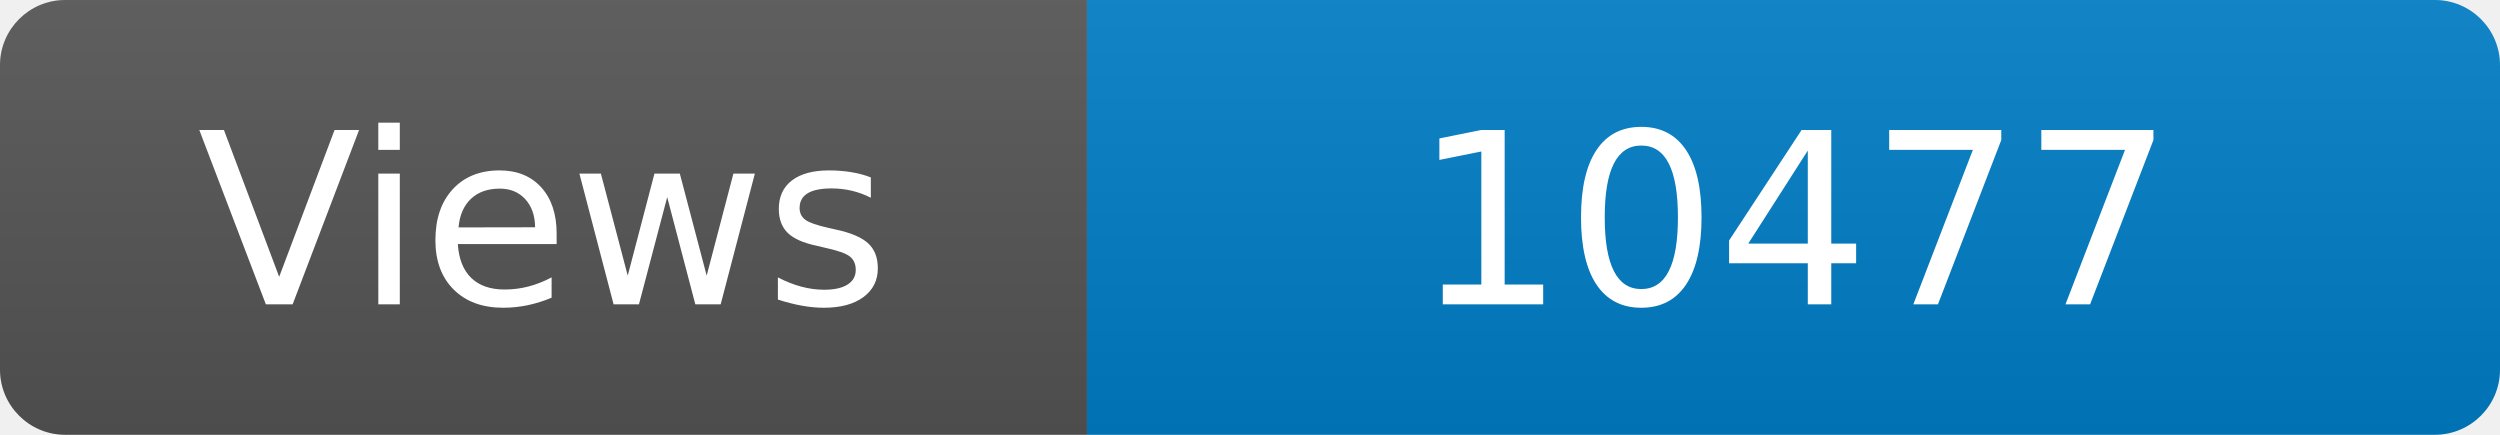
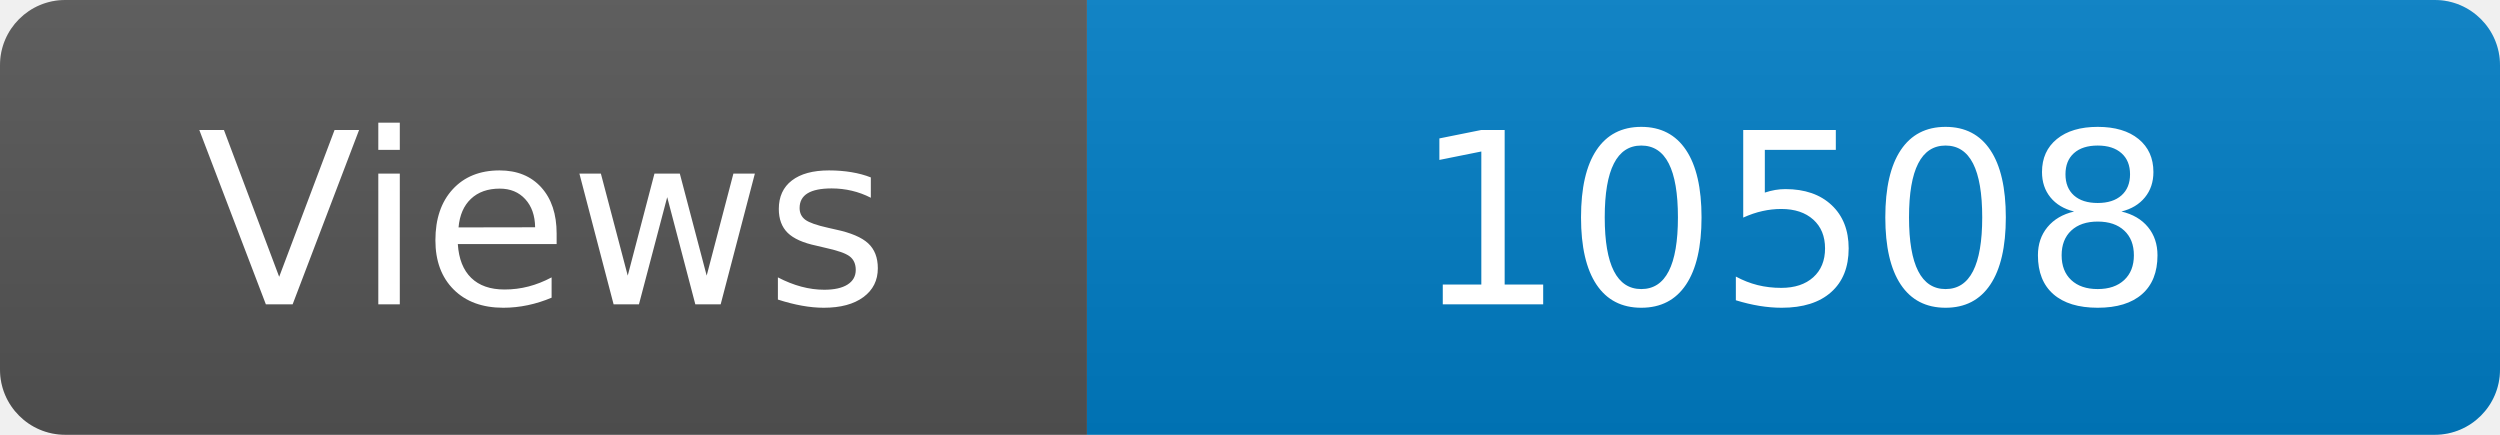
<svg xmlns="http://www.w3.org/2000/svg" width="115" height="20" role="img" aria-label="Maintained?: yes">
  <linearGradient id="s" x2="0" y2="100%">
    <stop offset="0" stop-color="#bbb" stop-opacity=".1" />
    <stop offset="1" stop-opacity=".1" />
  </linearGradient>
  <clipPath id="r">
    <rect width="115" height="20" rx="3" fill="#fff" />
  </clipPath>
  <g clip-path="url(#r)">
    <rect width="50" height="20" fill="#555" />
    <rect x="50" width="160" height="20" fill="#007ec6" />
    <rect width="115" height="20" fill="url(#s)" />
  </g>
  <g fill="#fff" text-anchor="middle" font-family="Verdana,Geneva,DejaVu Sans,sans-serif" font-size="110">
    <text x="250" y="140" transform="scale(.1)" fill="#fff">Views</text>
-     <text x="825" y="140" transform="scale(.1)" fill="#fff">10477</text>
+     <text x="825" y="140" transform="scale(.1)" fill="#fff">10508</text>
  </g>
</svg>
